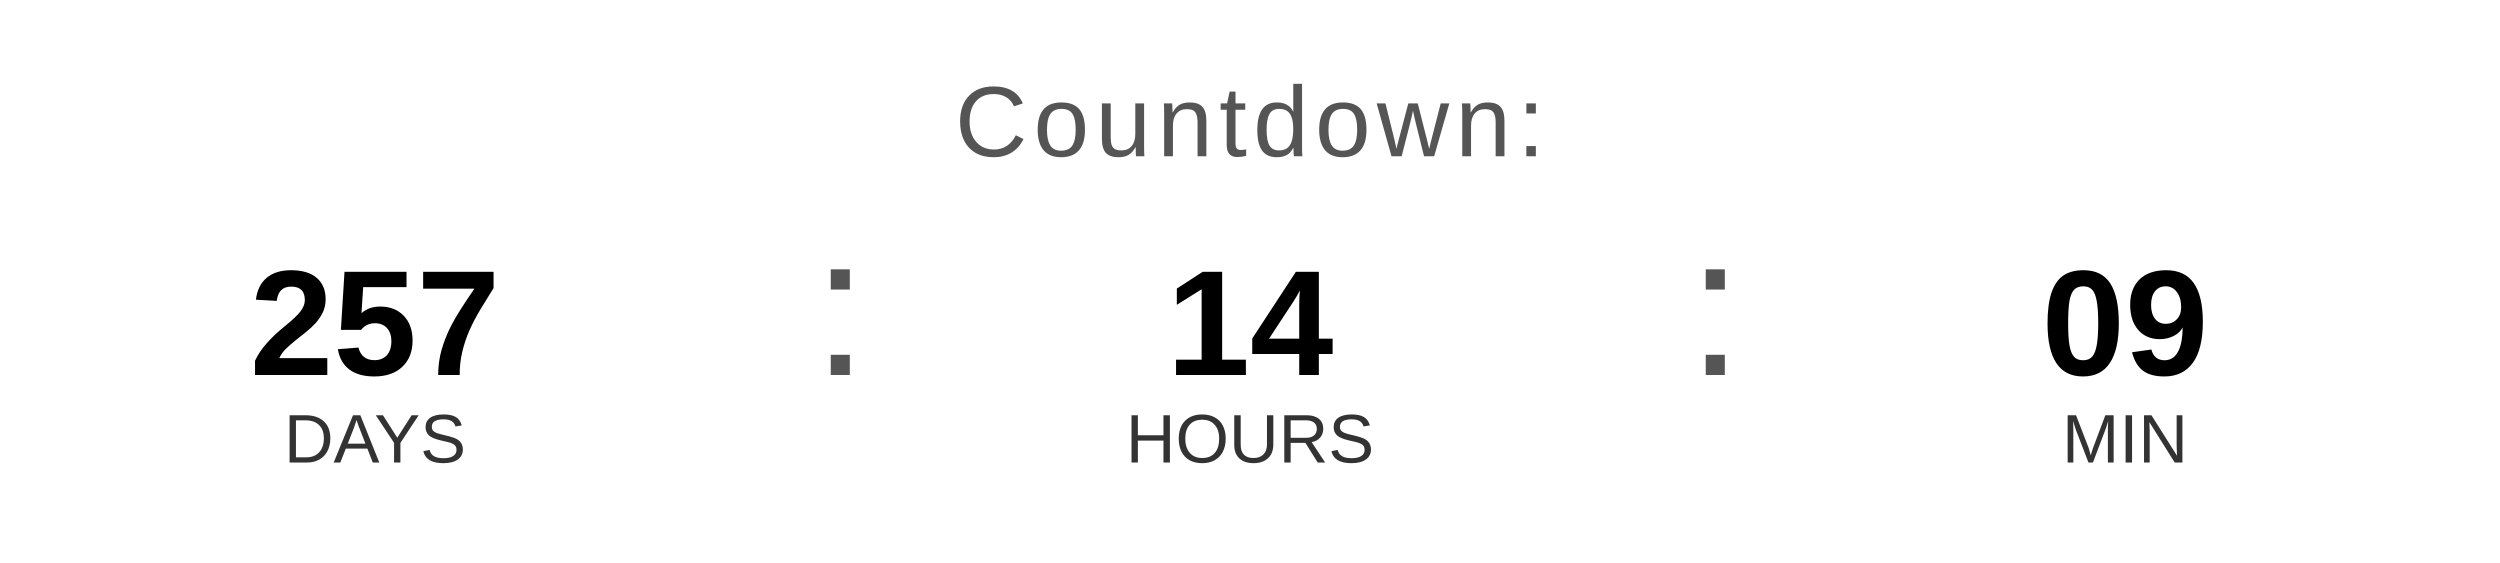
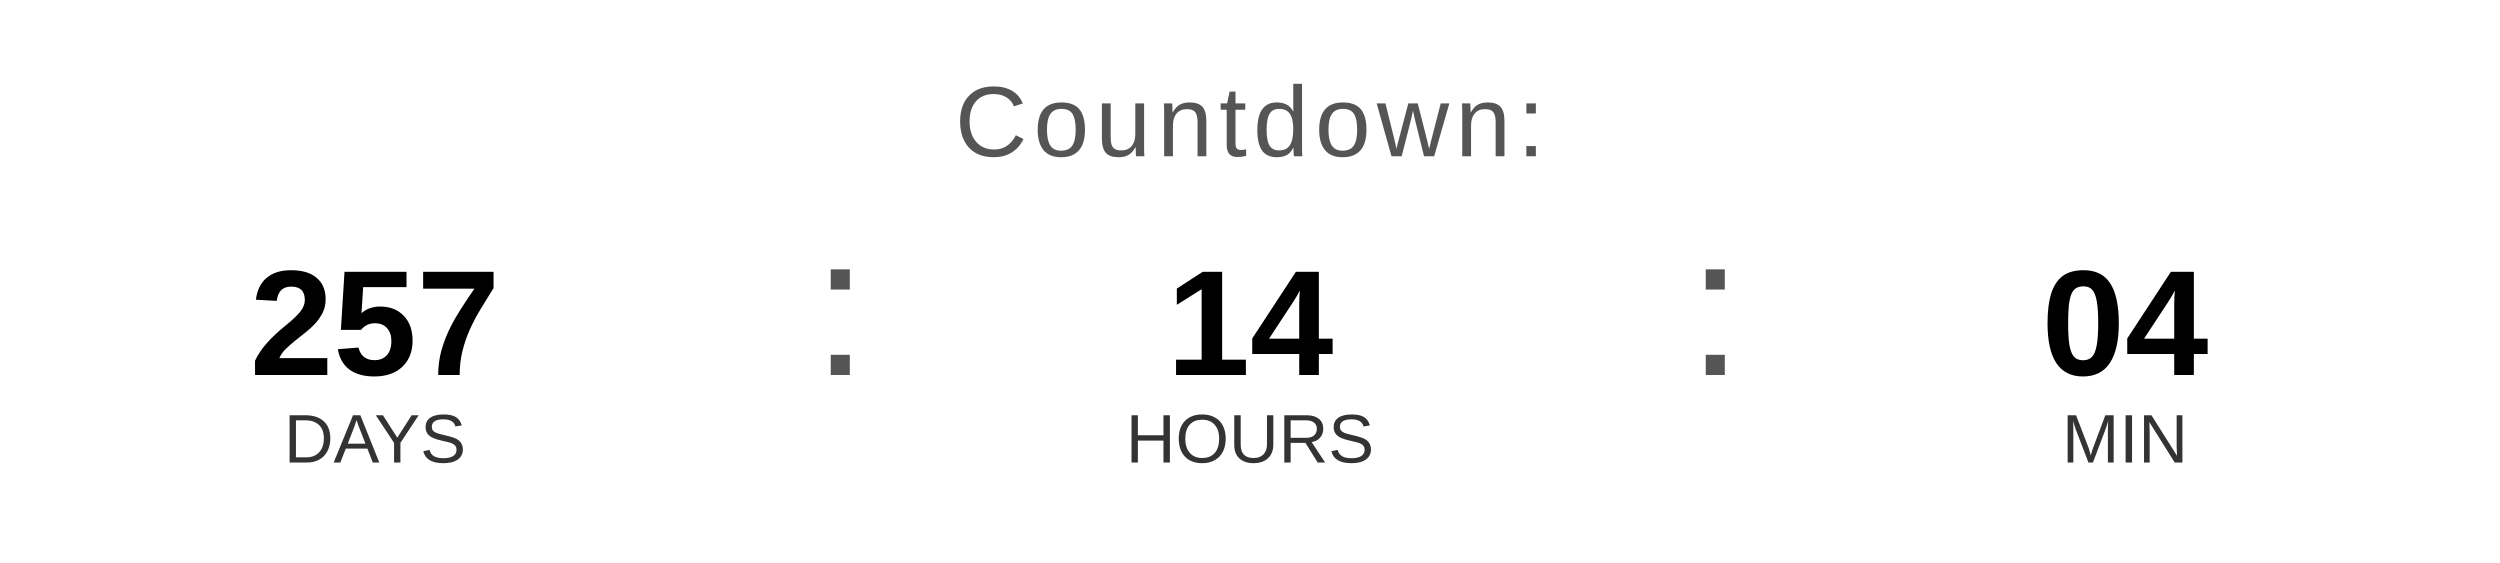
<svg xmlns="http://www.w3.org/2000/svg" width="400" height="90" viewBox="0 0 400 90">
  <text x="200" y="25" font-family="Arial, Helvetica, sans-serif" font-size="16" fill="#555555" text-anchor="middle" letter-spacing="1">
    Countdown:
  </text>
  <text x="60" y="60" font-family="Arial, Helvetica, sans-serif" font-size="24" font-weight="bold" fill="#000000" text-anchor="middle">257</text>
  <text x="60" y="74" font-family="Arial, Helvetica, sans-serif" font-size="11" fill="#333333" text-anchor="middle">DAYS</text>
  <text x="130" y="60" font-family="Arial, sans-serif" font-size="32" fill="#555555">:</text>
  <text x="200" y="60" font-family="Arial, Helvetica, sans-serif" font-size="24" font-weight="bold" fill="#000000" text-anchor="middle">14</text>
  <text x="200" y="74" font-family="Arial, Helvetica, sans-serif" font-size="11" fill="#333333" text-anchor="middle">HOURS</text>
  <text x="270" y="60" font-family="Arial, sans-serif" font-size="32" fill="#555555">:</text>
-   <text x="340" y="60" font-family="Arial, Helvetica, sans-serif" font-size="24" font-weight="bold" fill="#000000" text-anchor="middle">09</text>
+   <text x="340" y="60" font-family="Arial, Helvetica, sans-serif" font-size="24" font-weight="bold" fill="#000000" text-anchor="middle">04</text>
  <text x="340" y="74" font-family="Arial, Helvetica, sans-serif" font-size="11" fill="#333333" text-anchor="middle">MIN</text>
</svg>
